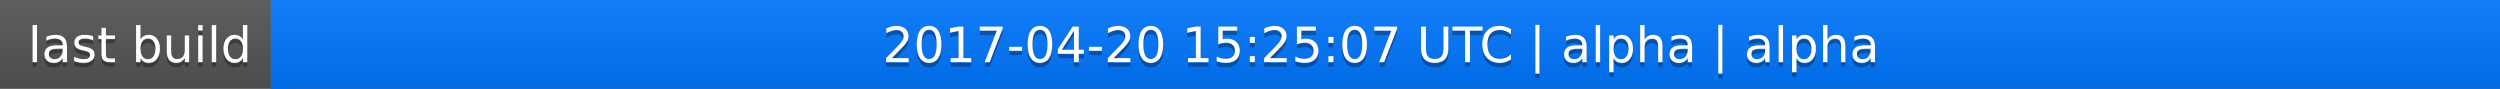
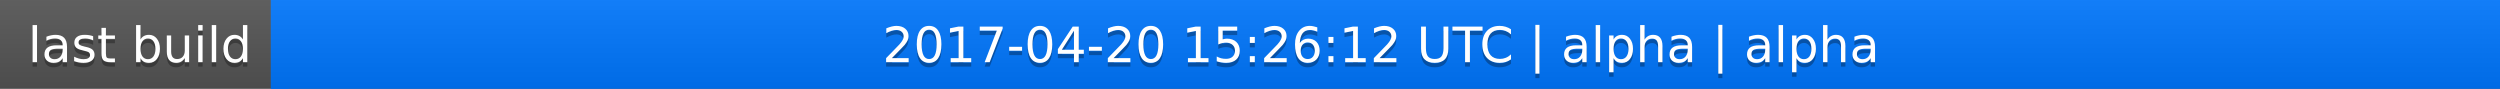
<svg xmlns="http://www.w3.org/2000/svg" width="563" height="20">
  <linearGradient id="a" x2="0" y2="100%">
    <stop offset="0" stop-color="#bbb" stop-opacity=".1" />
    <stop offset="1" stop-opacity=".1" />
  </linearGradient>
  <rect rx="0" width="563" height="20" fill="#555" />
  <rect rx="0" x="61" width="502" height="20" fill="#07f" />
  <path fill="#07f" d="M61 0h4v20h-4z" />
  <rect rx="0" width="563" height="20" fill="url(#a)" />
  <g fill="#fff" text-anchor="middle" font-family="DejaVu Sans,Verdana,Geneva,sans-serif" font-size="11">
    <text x="31.5" y="15" fill="#010101" fill-opacity=".3">last build</text>
    <text x="31.5" y="14">last build</text>
-     <text x="311" y="15" fill="#010101" fill-opacity=".3">2017-04-20 15:25:07 UTC | alpha | alpha</text>
-     <text x="311" y="14">2017-04-20 15:25:07 UTC | alpha | alpha</text>
+     <text x="311" y="15" fill="#010101" fill-opacity=".3">2017-04-20 15:26:12 UTC | alpha | alpha</text>
+     <text x="311" y="14">2017-04-20 15:26:12 UTC | alpha | alpha</text>
  </g>
</svg>
